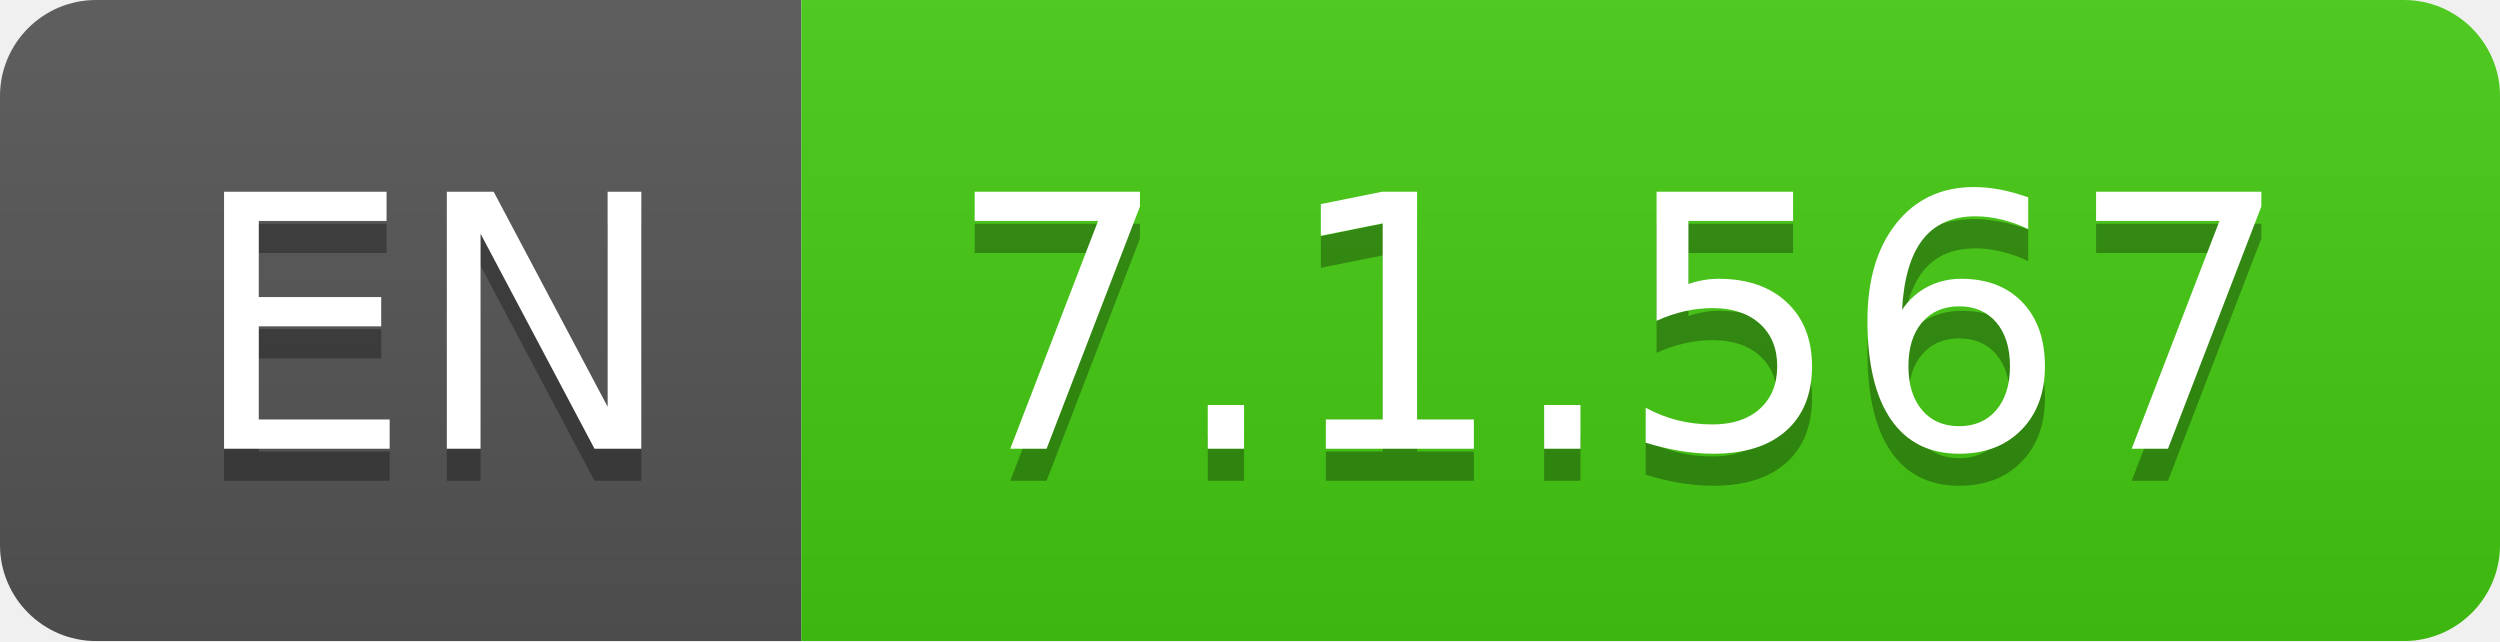
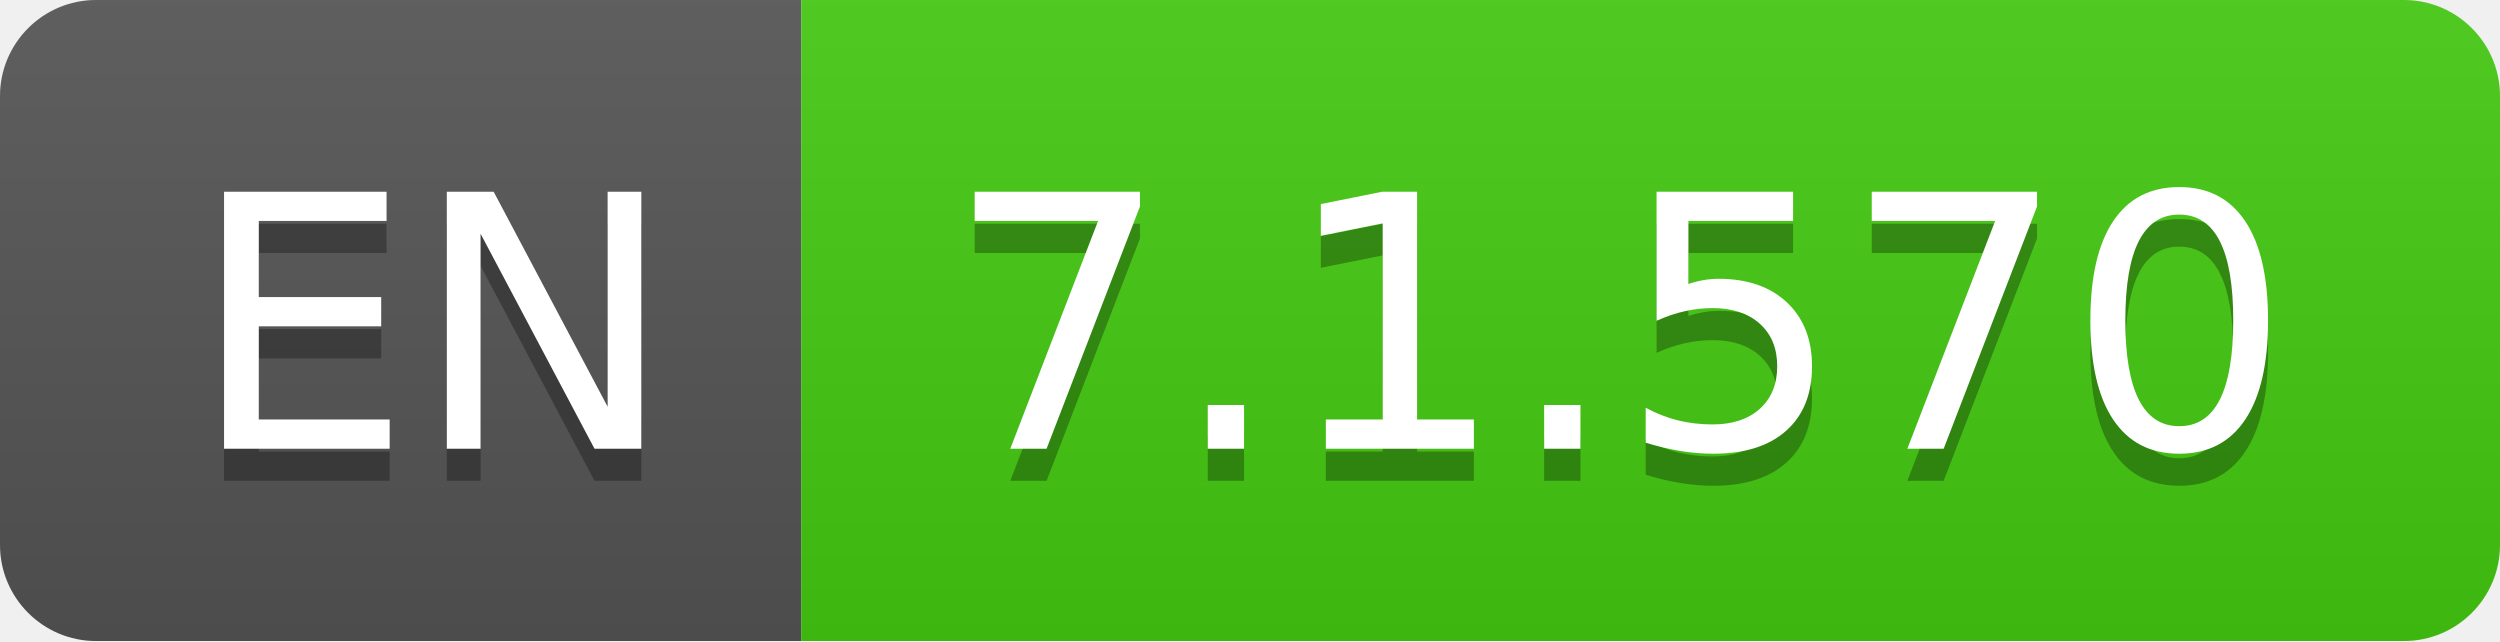
- <svg xmlns="http://www.w3.org/2000/svg" width="78" height="20" role="img" aria-label="EN: 7.1.567">
+ <svg xmlns="http://www.w3.org/2000/svg" width="78" height="20" role="img" aria-label="EN: 7.1.570">
  <linearGradient id="s" x2="0" y2="100%">
    <stop offset="0" stop-color="#bbb" stop-opacity=".1" />
    <stop offset="1" stop-opacity=".1" />
  </linearGradient>
  <clipPath id="r">
    <rect width="78" height="20" rx="3" fill="#fff" />
  </clipPath>
  <g clip-path="url(#r)">
    <rect width="25" height="20" fill="#555" />
    <rect x="25" width="53" height="20" fill="#4c1" />
    <rect width="78" height="20" fill="url(#s)" />
  </g>
  <g fill="#fff" text-anchor="middle" font-family="Verdana,Geneva,DejaVu Sans,sans-serif" text-rendering="geometricPrecision" font-size="110">
    <text aria-hidden="true" x="135" y="150" fill="#010101" fill-opacity=".3" transform="scale(.1)" textLength="150">EN</text>
    <text x="135" y="140" transform="scale(.1)" fill="#fff" textLength="150">EN</text>
-     <text aria-hidden="true" x="505" y="150" fill="#010101" fill-opacity=".3" transform="scale(.1)" textLength="430">7.1.567</text>
-     <text x="505" y="140" transform="scale(.1)" fill="#fff" textLength="430">7.1.567</text>
+     <text aria-hidden="true" x="505" y="150" fill="#010101" fill-opacity=".3" transform="scale(.1)" textLength="430">7.1.570</text>
+     <text x="505" y="140" transform="scale(.1)" fill="#fff" textLength="430">7.1.570</text>
  </g>
</svg>
